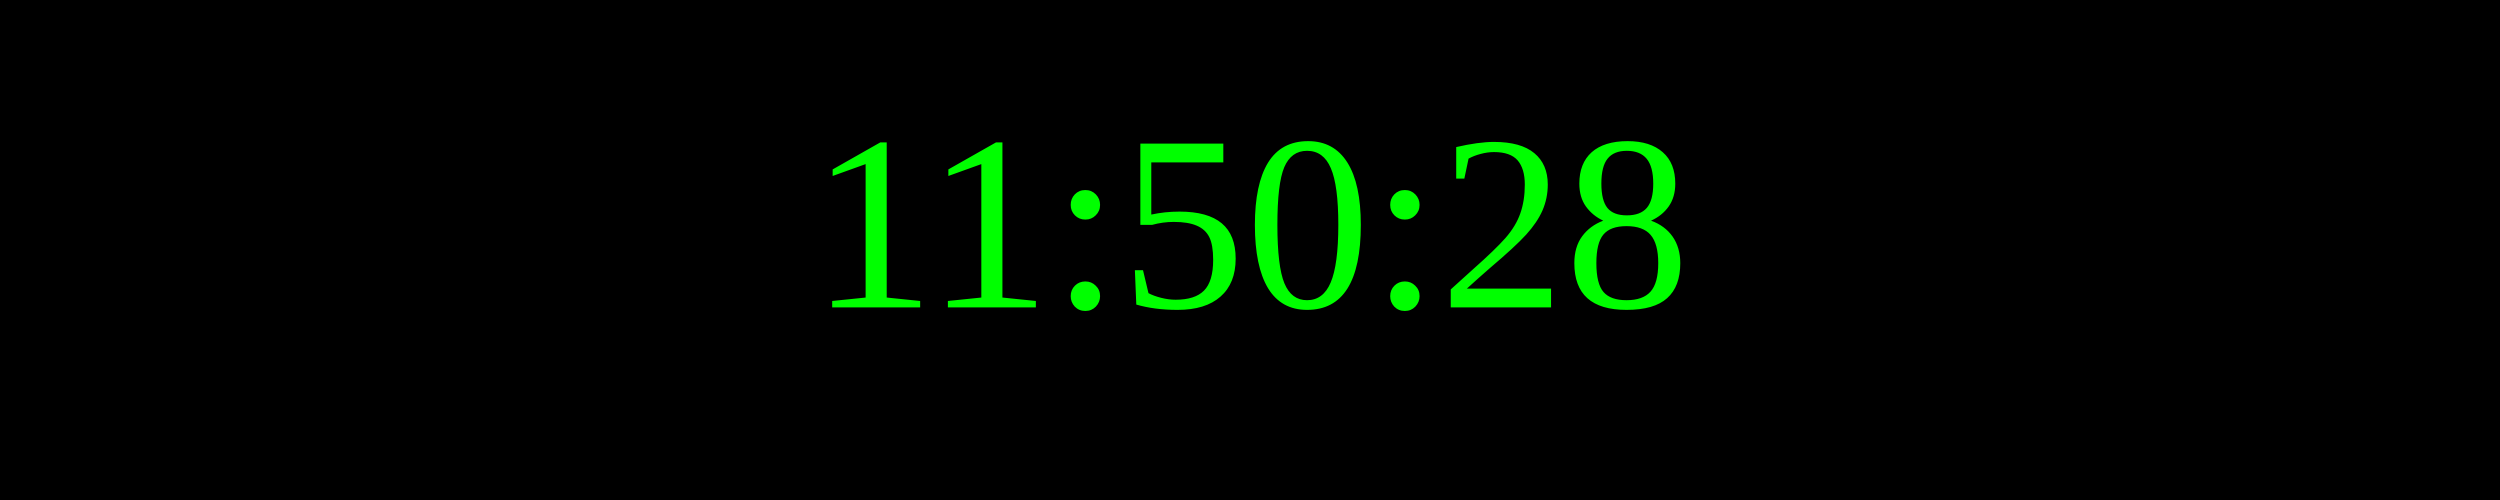
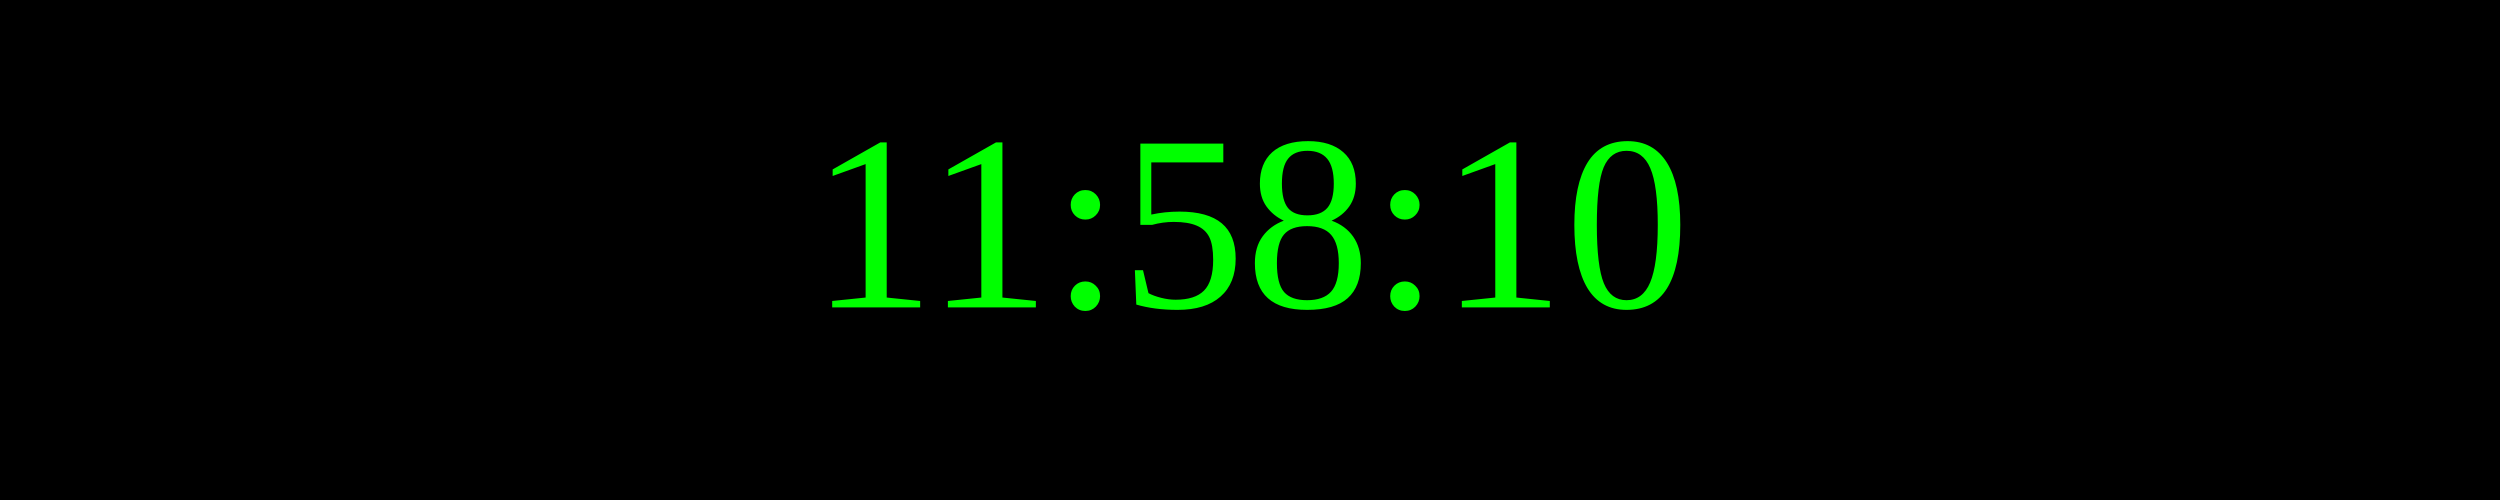
<svg xmlns="http://www.w3.org/2000/svg" width="250" height="50">
  <rect width="100%" height="100%" fill="black" />
  <text x="50%" y="50%" font-size="25" fill="lime" text-anchor="middle" dominant-baseline="middle">
- 11:50:28
+ 11:58:10
</text>
</svg>
